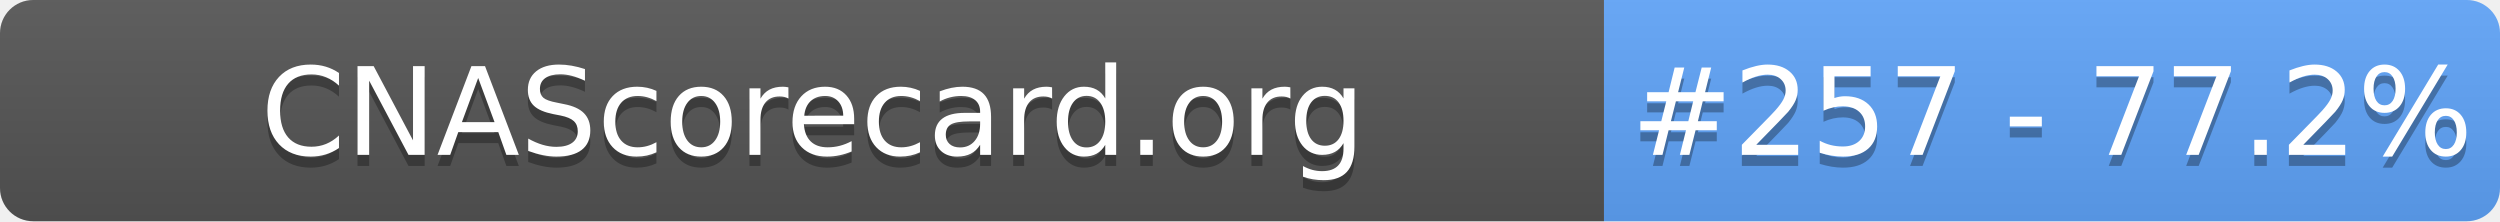
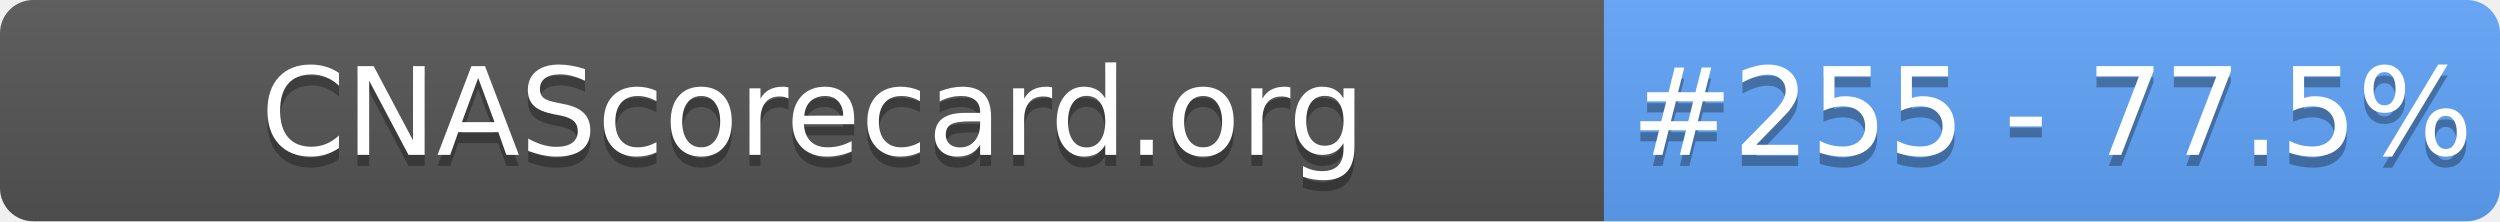
- <svg xmlns="http://www.w3.org/2000/svg" width="226" height="20" role="img" aria-label="CNAScorecard.org: #257 - 77.2%">
+ <svg xmlns="http://www.w3.org/2000/svg" width="226" height="20" role="img" aria-label="CNAScorecard.org: #255 - 77.5%">
  <linearGradient id="s" x2="0" y2="100%">
    <stop offset="0" stop-color="#bbb" stop-opacity=".1" />
    <stop offset="1" stop-opacity=".1" />
  </linearGradient>
  <clipPath id="r">
    <rect width="226" height="20" rx="3" fill="#fff" />
  </clipPath>
  <g clip-path="url(#r)">
    <rect width="145" height="20" fill="#555" />
    <rect x="145" width="81" height="20" fill="#60A5FA" />
    <rect width="226" height="20" fill="url(#s)" />
  </g>
  <g fill="#fff" text-anchor="middle" font-family="Verdana,Geneva,DejaVu Sans,sans-serif" text-rendering="geometricPrecision" font-size="110">
    <text aria-hidden="true" x="735" y="150" fill="#010101" fill-opacity=".3" transform="scale(.1)" textLength="1350">CNAScorecard.org</text>
    <text x="735" y="140" transform="scale(.1)" fill="#fff" textLength="1350">CNAScorecard.org</text>
-     <text aria-hidden="true" x="1855" y="150" fill="#010101" fill-opacity=".3" transform="scale(.1)" textLength="660">#257 - 77.2%</text>
-     <text x="1855" y="140" transform="scale(.1)" fill="#fff" textLength="660">#257 - 77.2%</text>
+     <text aria-hidden="true" x="1855" y="150" fill="#010101" fill-opacity=".3" transform="scale(.1)" textLength="660">#255 - 77.5%</text>
+     <text x="1855" y="140" transform="scale(.1)" fill="#fff" textLength="660">#255 - 77.5%</text>
  </g>
</svg>
